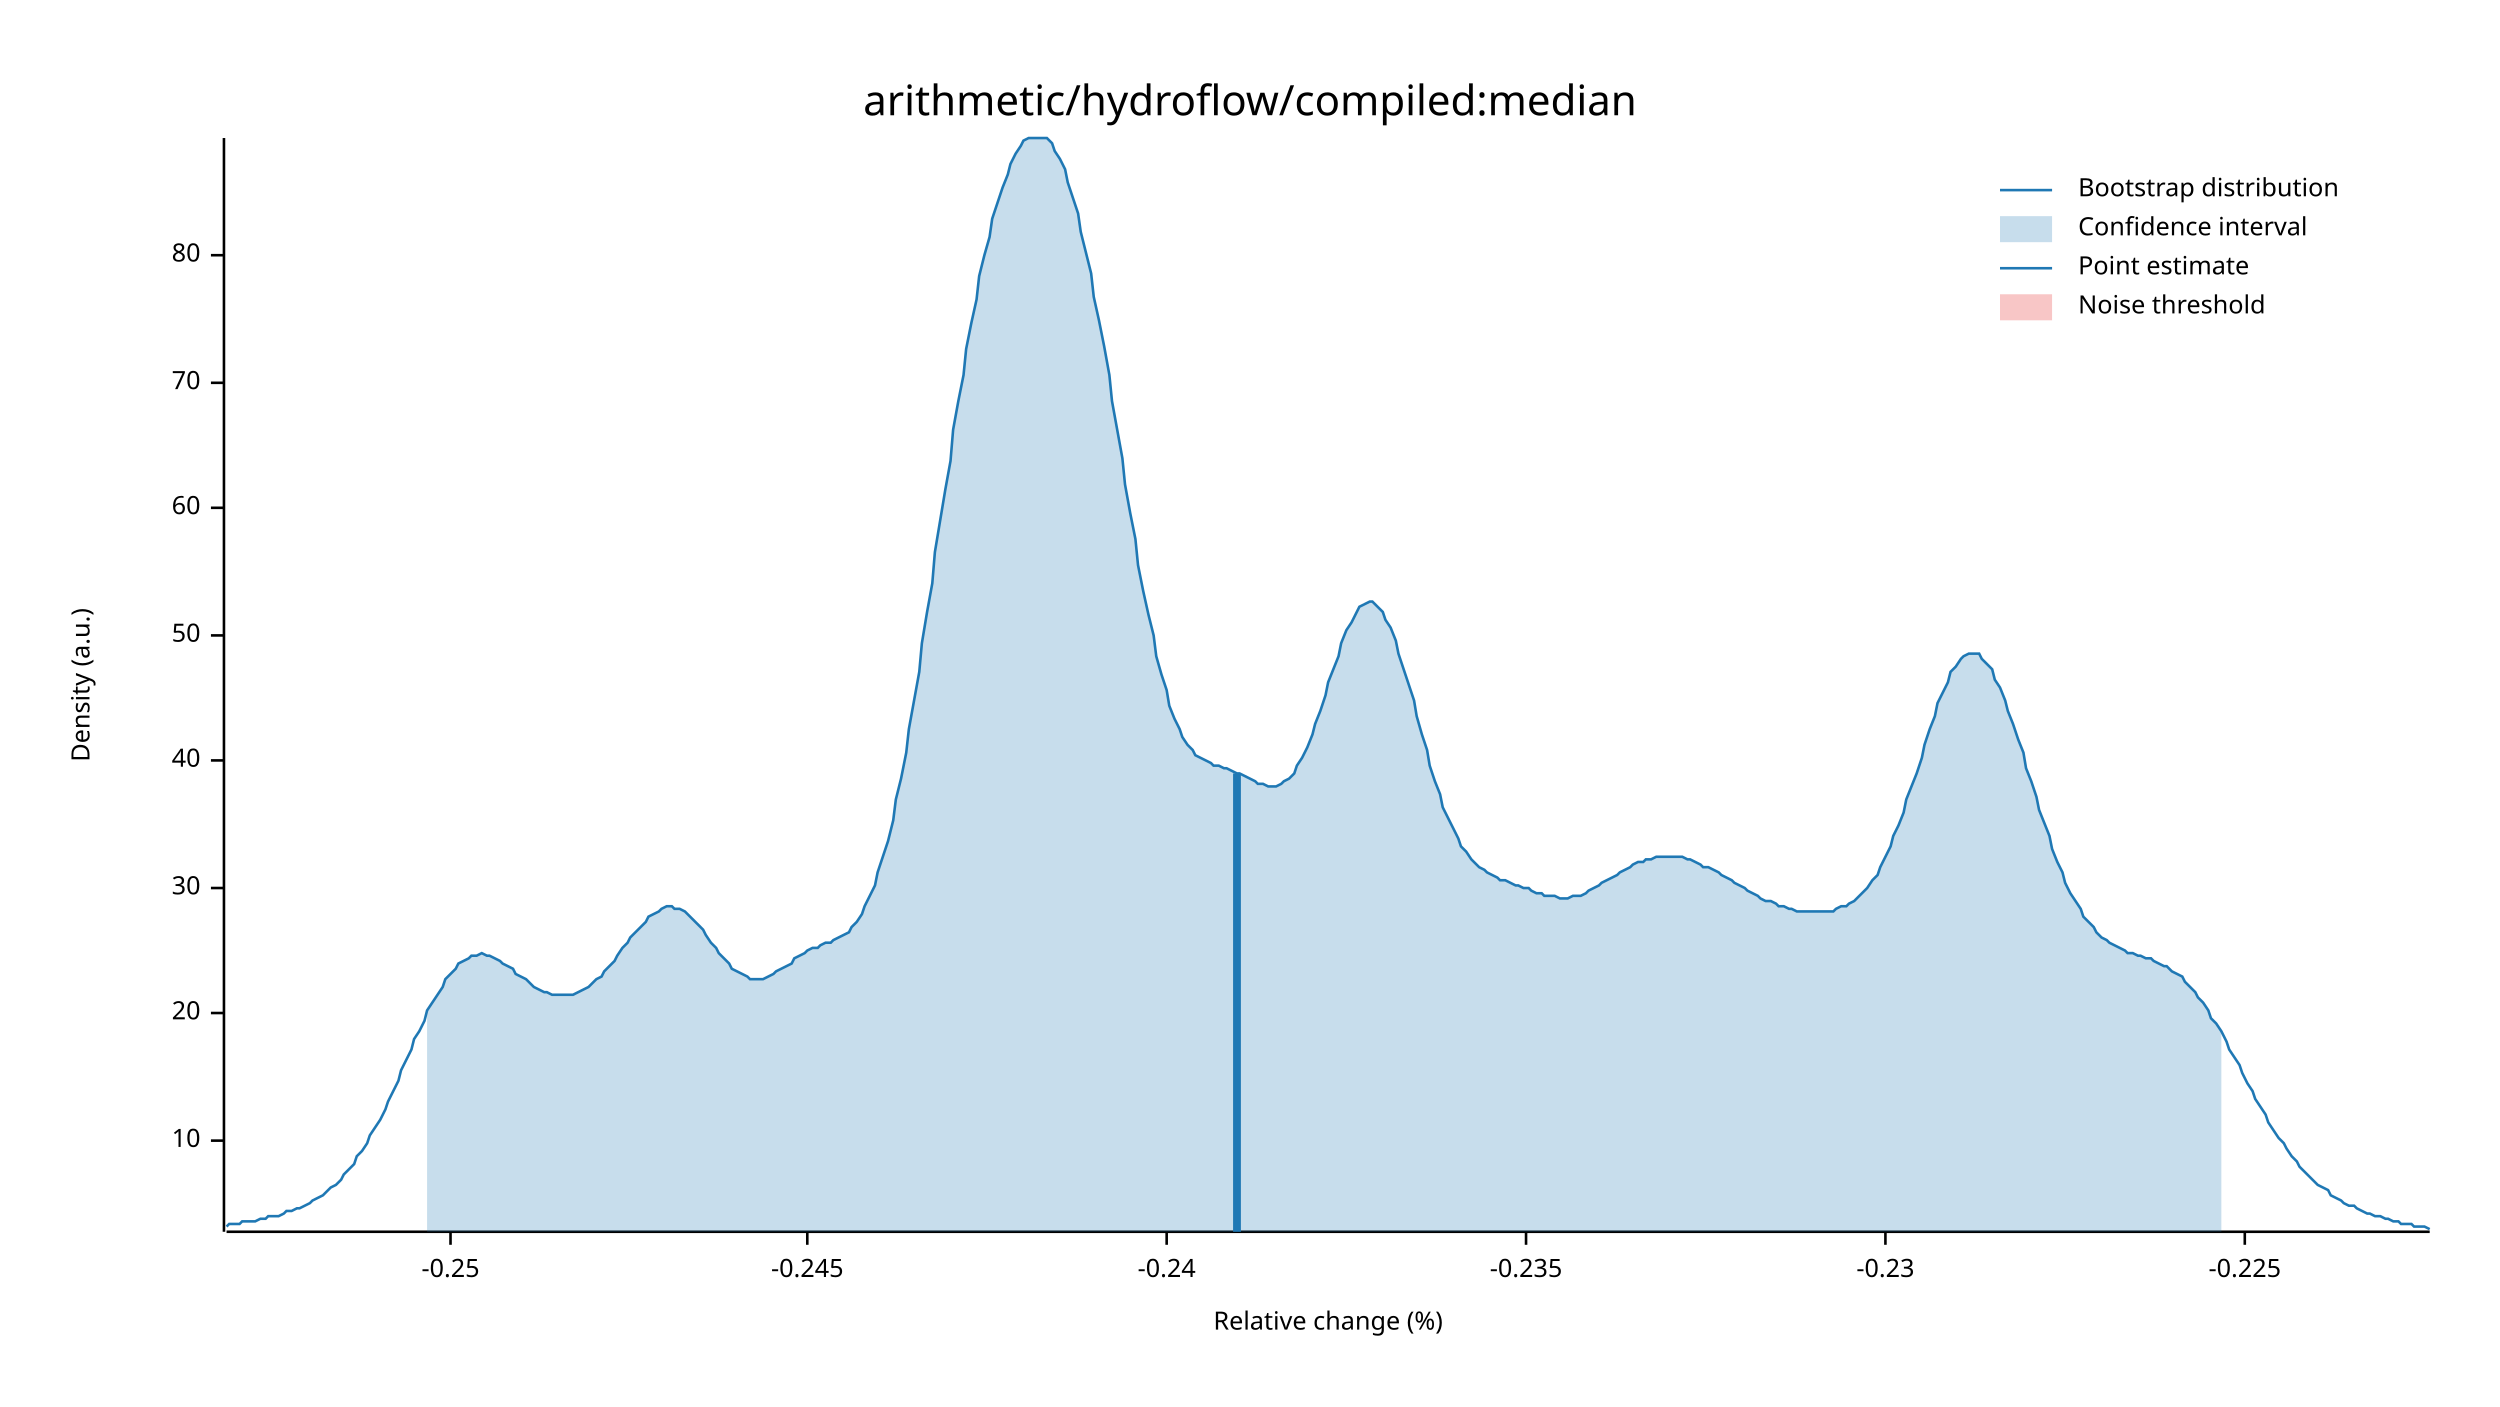
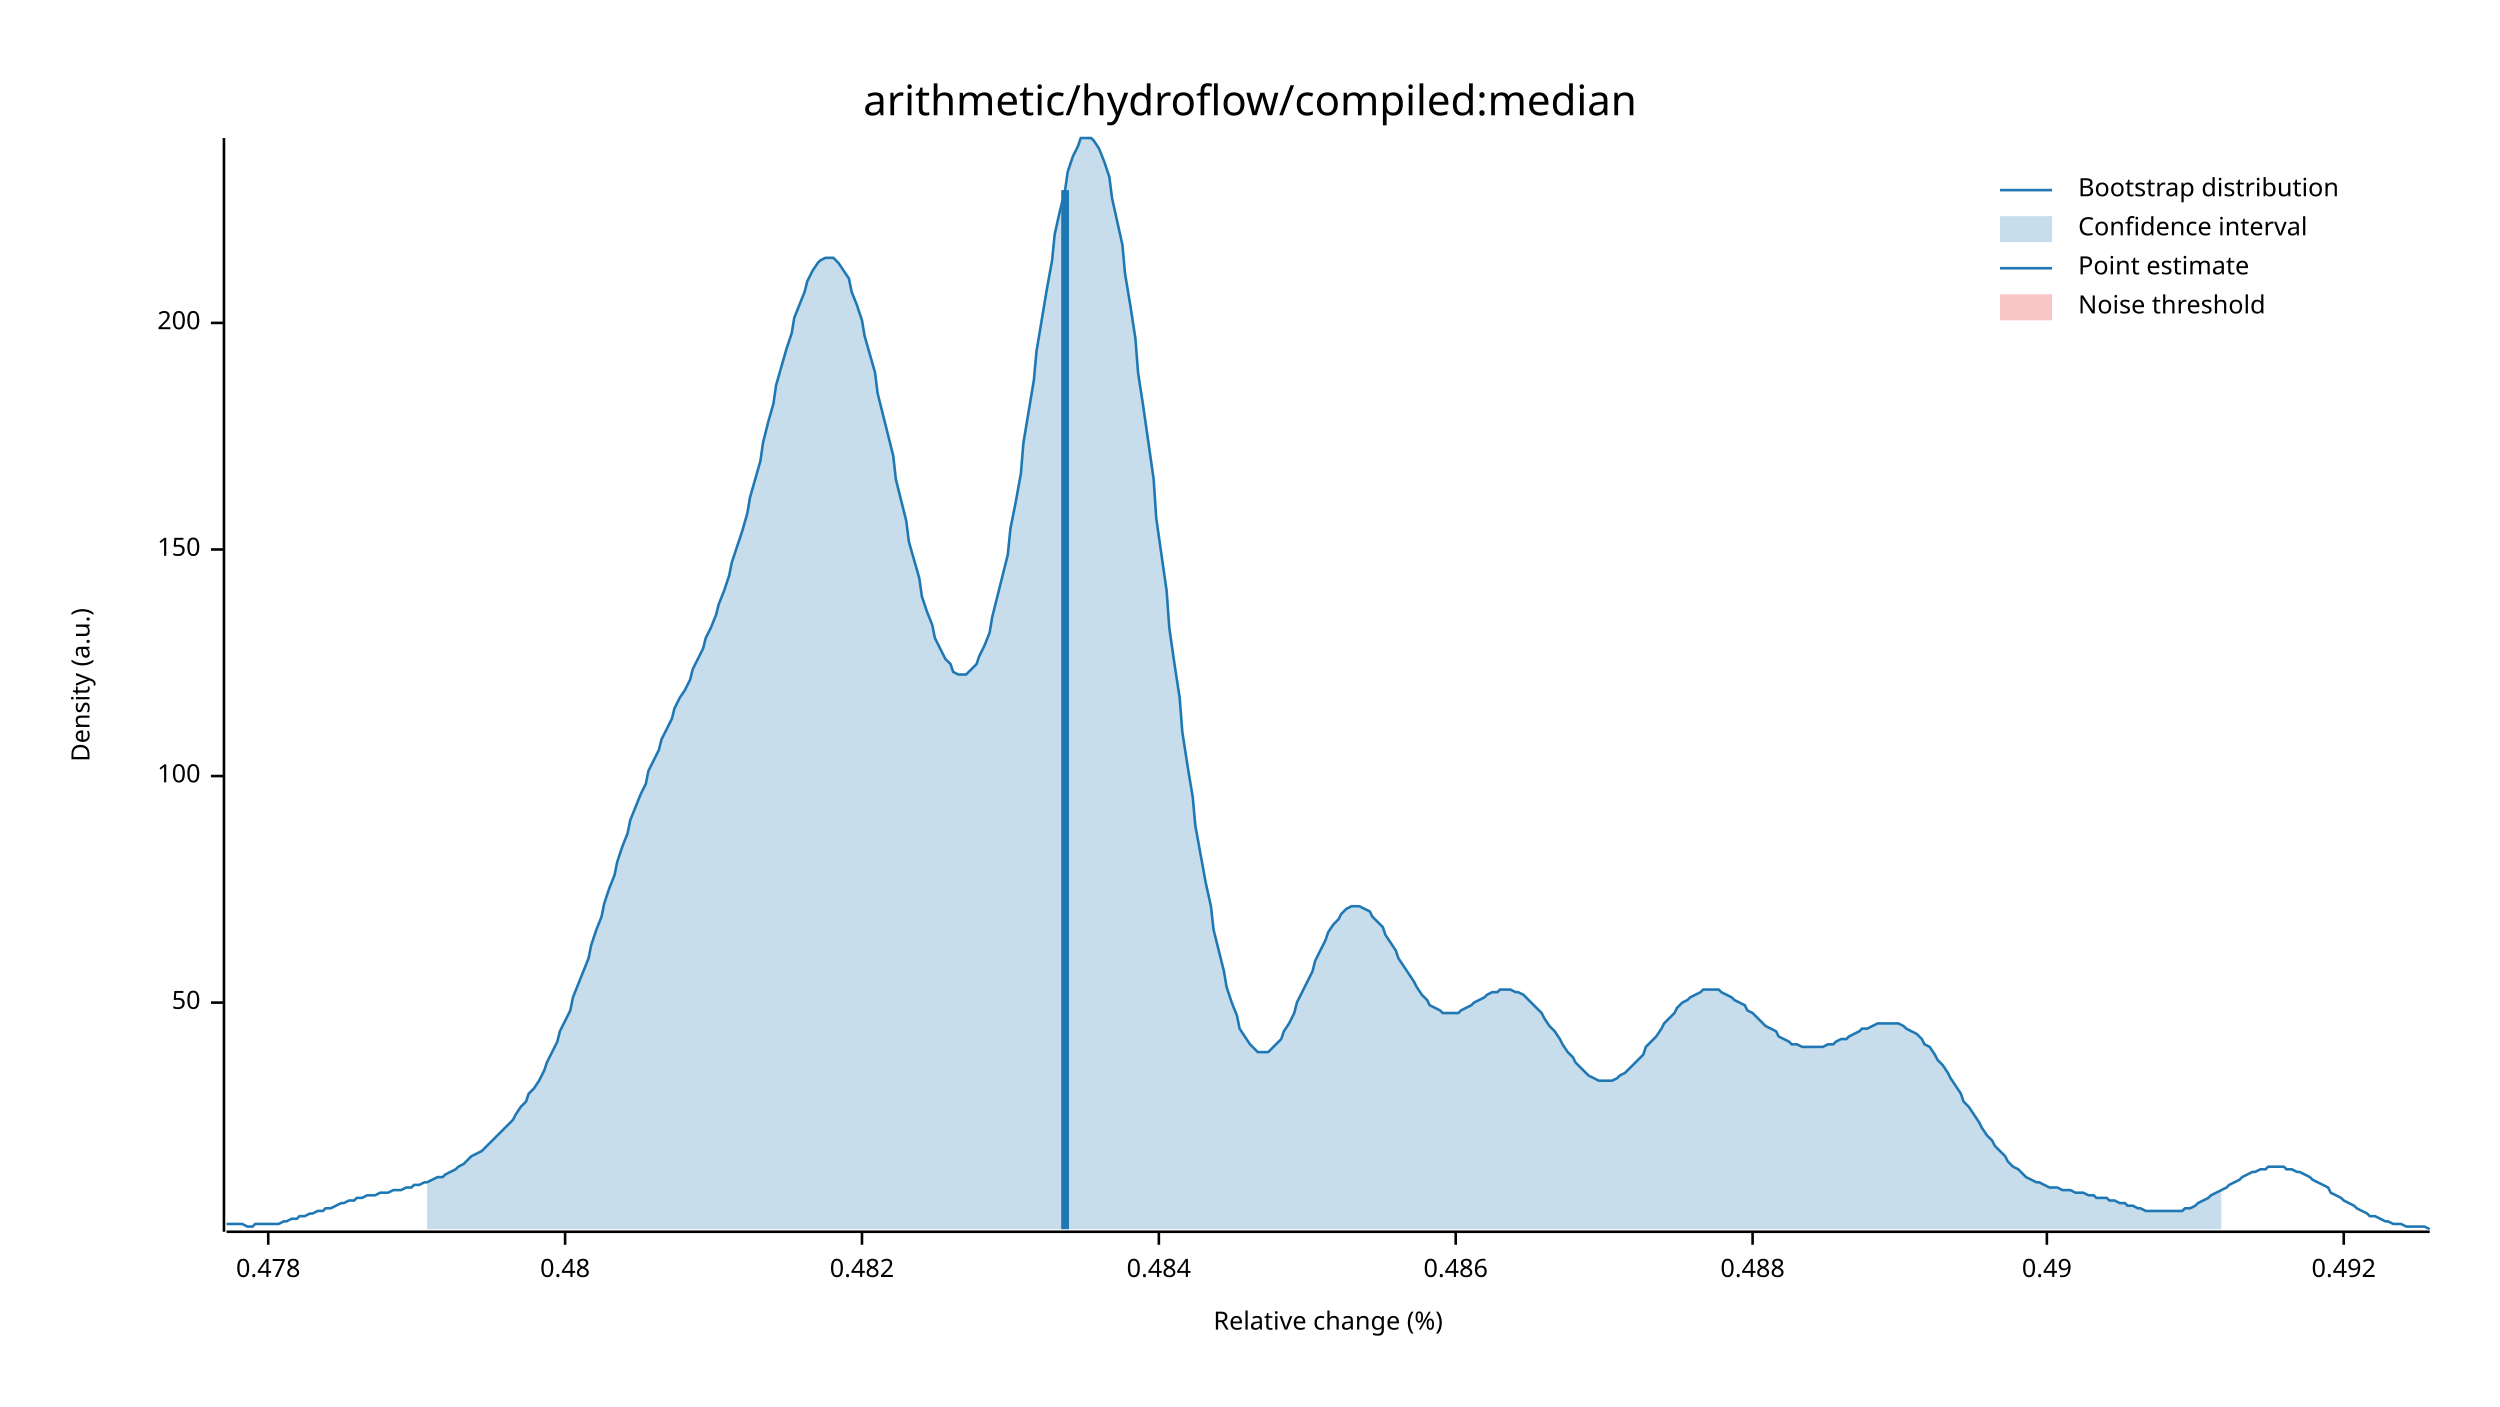
<svg xmlns="http://www.w3.org/2000/svg" width="960" height="540" viewBox="0 0 960 540">
  <text x="480" y="32" dy="0.76em" text-anchor="middle" font-family="sans-serif" font-size="16.129" opacity="1" fill="#000000">
arithmetic/hydroflow/compiled:median
</text>
  <text x="27" y="263" dy="0.76em" text-anchor="middle" font-family="sans-serif" font-size="9.677" opacity="1" fill="#000000" transform="rotate(270, 27, 263)">
Density (a.u.)
</text>
  <text x="510" y="513" dy="-0.5ex" text-anchor="middle" font-family="sans-serif" font-size="9.677" opacity="1" fill="#000000">
Relative change (%)
</text>
  <polyline fill="none" opacity="1" stroke="#000000" stroke-width="1" points="86,53 86,473 " />
-   <text x="77" y="438" dy="0.5ex" text-anchor="end" font-family="sans-serif" font-size="9.677" opacity="1" fill="#000000">
- 10
- </text>
-   <polyline fill="none" opacity="1" stroke="#000000" stroke-width="1" points="81,438 86,438 " />
-   <text x="77" y="389" dy="0.5ex" text-anchor="end" font-family="sans-serif" font-size="9.677" opacity="1" fill="#000000">
- 20
- </text>
-   <polyline fill="none" opacity="1" stroke="#000000" stroke-width="1" points="81,389 86,389 " />
-   <text x="77" y="341" dy="0.5ex" text-anchor="end" font-family="sans-serif" font-size="9.677" opacity="1" fill="#000000">
- 30
- </text>
-   <polyline fill="none" opacity="1" stroke="#000000" stroke-width="1" points="81,341 86,341 " />
-   <text x="77" y="292" dy="0.5ex" text-anchor="end" font-family="sans-serif" font-size="9.677" opacity="1" fill="#000000">
- 40
- </text>
-   <polyline fill="none" opacity="1" stroke="#000000" stroke-width="1" points="81,292 86,292 " />
-   <text x="77" y="244" dy="0.5ex" text-anchor="end" font-family="sans-serif" font-size="9.677" opacity="1" fill="#000000">
+   <text x="77" y="385" dy="0.5ex" text-anchor="end" font-family="sans-serif" font-size="9.677" opacity="1" fill="#000000">
50
</text>
-   <polyline fill="none" opacity="1" stroke="#000000" stroke-width="1" points="81,244 86,244 " />
-   <text x="77" y="195" dy="0.5ex" text-anchor="end" font-family="sans-serif" font-size="9.677" opacity="1" fill="#000000">
- 60
+   <polyline fill="none" opacity="1" stroke="#000000" stroke-width="1" points="81,385 86,385 " />
+   <text x="77" y="298" dy="0.5ex" text-anchor="end" font-family="sans-serif" font-size="9.677" opacity="1" fill="#000000">
+ 100
</text>
-   <polyline fill="none" opacity="1" stroke="#000000" stroke-width="1" points="81,195 86,195 " />
-   <text x="77" y="147" dy="0.5ex" text-anchor="end" font-family="sans-serif" font-size="9.677" opacity="1" fill="#000000">
- 70
+   <polyline fill="none" opacity="1" stroke="#000000" stroke-width="1" points="81,298 86,298 " />
+   <text x="77" y="211" dy="0.5ex" text-anchor="end" font-family="sans-serif" font-size="9.677" opacity="1" fill="#000000">
+ 150
</text>
-   <polyline fill="none" opacity="1" stroke="#000000" stroke-width="1" points="81,147 86,147 " />
-   <text x="77" y="98" dy="0.5ex" text-anchor="end" font-family="sans-serif" font-size="9.677" opacity="1" fill="#000000">
- 80
+   <polyline fill="none" opacity="1" stroke="#000000" stroke-width="1" points="81,211 86,211 " />
+   <text x="77" y="124" dy="0.5ex" text-anchor="end" font-family="sans-serif" font-size="9.677" opacity="1" fill="#000000">
+ 200
</text>
-   <polyline fill="none" opacity="1" stroke="#000000" stroke-width="1" points="81,98 86,98 " />
+   <polyline fill="none" opacity="1" stroke="#000000" stroke-width="1" points="81,124 86,124 " />
  <polyline fill="none" opacity="1" stroke="#000000" stroke-width="1" points="87,473 933,473 " />
-   <text x="173" y="483" dy="0.76em" text-anchor="middle" font-family="sans-serif" font-size="9.677" opacity="1" fill="#000000">
- -0.25
+   <text x="103" y="483" dy="0.76em" text-anchor="middle" font-family="sans-serif" font-size="9.677" opacity="1" fill="#000000">
+ 0.478
</text>
-   <polyline fill="none" opacity="1" stroke="#000000" stroke-width="1" points="173,473 173,478 " />
-   <text x="310" y="483" dy="0.76em" text-anchor="middle" font-family="sans-serif" font-size="9.677" opacity="1" fill="#000000">
- -0.245
+   <polyline fill="none" opacity="1" stroke="#000000" stroke-width="1" points="103,473 103,478 " />
+   <text x="217" y="483" dy="0.76em" text-anchor="middle" font-family="sans-serif" font-size="9.677" opacity="1" fill="#000000">
+ 0.48
</text>
-   <polyline fill="none" opacity="1" stroke="#000000" stroke-width="1" points="310,473 310,478 " />
-   <text x="448" y="483" dy="0.76em" text-anchor="middle" font-family="sans-serif" font-size="9.677" opacity="1" fill="#000000">
- -0.24
+   <polyline fill="none" opacity="1" stroke="#000000" stroke-width="1" points="217,473 217,478 " />
+   <text x="331" y="483" dy="0.76em" text-anchor="middle" font-family="sans-serif" font-size="9.677" opacity="1" fill="#000000">
+ 0.482
</text>
-   <polyline fill="none" opacity="1" stroke="#000000" stroke-width="1" points="448,473 448,478 " />
-   <text x="586" y="483" dy="0.76em" text-anchor="middle" font-family="sans-serif" font-size="9.677" opacity="1" fill="#000000">
- -0.235
+   <polyline fill="none" opacity="1" stroke="#000000" stroke-width="1" points="331,473 331,478 " />
+   <text x="445" y="483" dy="0.76em" text-anchor="middle" font-family="sans-serif" font-size="9.677" opacity="1" fill="#000000">
+ 0.484
</text>
-   <polyline fill="none" opacity="1" stroke="#000000" stroke-width="1" points="586,473 586,478 " />
-   <text x="724" y="483" dy="0.76em" text-anchor="middle" font-family="sans-serif" font-size="9.677" opacity="1" fill="#000000">
- -0.23
+   <polyline fill="none" opacity="1" stroke="#000000" stroke-width="1" points="445,473 445,478 " />
+   <text x="559" y="483" dy="0.76em" text-anchor="middle" font-family="sans-serif" font-size="9.677" opacity="1" fill="#000000">
+ 0.486
</text>
-   <polyline fill="none" opacity="1" stroke="#000000" stroke-width="1" points="724,473 724,478 " />
-   <text x="862" y="483" dy="0.76em" text-anchor="middle" font-family="sans-serif" font-size="9.677" opacity="1" fill="#000000">
- -0.225
+   <polyline fill="none" opacity="1" stroke="#000000" stroke-width="1" points="559,473 559,478 " />
+   <text x="673" y="483" dy="0.76em" text-anchor="middle" font-family="sans-serif" font-size="9.677" opacity="1" fill="#000000">
+ 0.488
</text>
-   <polyline fill="none" opacity="1" stroke="#000000" stroke-width="1" points="862,473 862,478 " />
-   <polyline fill="none" opacity="1" stroke="#1F78B4" stroke-width="1" points="87,471 88,470 90,470 92,470 93,469 95,469 97,469 98,469 100,468 102,468 103,467 105,467 107,467 109,466 110,465 112,465 114,464 115,464 117,463 119,462 120,461 122,460 124,459 125,458 127,456 129,455 131,453 132,451 134,449 136,447 137,444 139,442 141,439 142,436 144,433 146,430 148,426 149,423 151,419 153,415 154,411 156,407 158,403 159,399 161,396 163,392 164,388 166,385 168,382 170,379 171,376 173,374 175,372 176,370 178,369 180,368 181,367 183,367 185,366 187,367 188,367 190,368 192,369 193,370 195,371 197,372 198,374 200,375 202,376 203,377 205,379 207,380 209,381 210,381 212,382 214,382 215,382 217,382 219,382 220,382 222,381 224,380 226,379 227,378 229,376 231,375 232,373 234,371 236,369 237,367 239,364 241,362 242,360 244,358 246,356 248,354 249,352 251,351 253,350 254,349 256,348 258,348 259,349 261,349 263,350 265,352 266,353 268,355 270,357 271,359 273,362 275,364 276,366 278,368 280,370 281,372 283,373 285,374 287,375 288,376 290,376 292,376 293,376 295,375 297,374 298,373 300,372 302,371 304,370 305,368 307,367 309,366 310,365 312,364 314,364 315,363 317,362 319,362 320,361 322,360 324,359 326,358 327,356 329,354 331,351 332,348 334,344 336,340 337,335 339,329 341,323 343,315 344,307 346,299 348,289 349,280 351,269 353,258 354,247 356,235 358,224 359,212 361,200 363,188 365,177 366,165 368,154 370,144 371,134 373,124 375,115 376,106 378,98 380,91 381,84 383,78 385,72 387,67 388,63 390,59 392,56 393,54 395,53 397,53 398,53 400,53 402,53 404,55 405,58 407,61 409,65 410,70 412,76 414,82 415,89 417,97 419,105 420,114 422,123 424,133 426,144 427,154 429,165 431,176 432,186 434,197 436,207 437,217 439,227 441,236 443,244 444,252 446,259 448,265 449,271 451,276 453,280 454,283 456,286 458,288 459,290 461,291 463,292 465,293 466,294 468,294 470,295 471,295 473,296 475,297 476,297 478,298 480,299 482,300 483,301 485,301 487,302 488,302 490,302 492,301 493,300 495,299 497,297 498,294 500,291 502,287 504,282 505,278 507,273 509,267 510,262 512,257 514,252 515,247 517,242 519,239 521,235 522,233 524,232 526,231 527,231 529,233 531,235 532,238 534,241 536,246 537,251 539,257 541,263 543,269 544,275 546,282 548,288 549,294 551,300 553,305 554,310 556,314 558,318 560,322 561,325 563,327 565,330 566,331 568,333 570,334 571,335 573,336 575,337 576,338 578,338 580,339 582,340 583,340 585,341 587,341 588,342 590,343 592,343 593,344 595,344 597,344 599,345 600,345 602,345 604,344 605,344 607,344 609,343 610,342 612,341 614,340 615,339 617,338 619,337 621,336 622,335 624,334 626,333 627,332 629,331 631,331 632,330 634,330 636,329 638,329 639,329 641,329 643,329 644,329 646,329 648,330 649,330 651,331 653,332 654,333 656,333 658,334 660,335 661,336 663,337 665,338 666,339 668,340 670,341 671,342 673,343 675,344 676,345 678,346 680,346 682,347 683,348 685,348 687,349 688,349 690,350 692,350 693,350 695,350 697,350 699,350 700,350 702,350 704,350 705,349 707,348 709,348 710,347 712,346 714,344 715,343 717,341 719,338 721,336 722,333 724,329 726,325 727,321 729,317 731,312 732,307 734,302 736,297 738,291 739,286 741,280 743,275 744,270 746,266 748,262 749,258 751,256 753,253 754,252 756,251 758,251 760,251 761,253 763,255 765,257 766,261 768,264 770,269 771,273 773,278 775,284 777,289 778,295 780,300 782,306 783,311 785,316 787,321 788,326 790,331 792,335 793,339 795,343 797,346 799,349 800,352 802,354 804,356 805,358 807,360 809,361 810,362 812,363 814,364 816,365 817,366 819,366 821,367 822,367 824,368 826,368 827,369 829,370 831,371 832,371 834,373 836,374 838,375 839,377 841,379 843,381 844,383 846,385 848,388 849,391 851,393 853,396 855,400 856,403 858,406 860,409 861,412 863,416 865,419 866,422 868,425 870,428 871,431 873,434 875,437 877,439 878,441 880,444 882,446 883,448 885,450 887,452 888,453 890,455 892,456 894,457 895,459 897,460 899,461 900,462 902,463 904,463 905,464 907,465 909,466 910,466 912,467 914,467 916,468 917,468 919,469 921,469 922,470 924,470 926,470 927,471 929,471 931,471 933,472 " />
-   <polygon opacity="0.25" fill="#1F78B4" points="164,388 166,385 168,382 170,379 171,376 173,374 175,372 176,370 178,369 180,368 181,367 183,367 185,366 187,367 188,367 190,368 192,369 193,370 195,371 197,372 198,374 200,375 202,376 203,377 205,379 207,380 209,381 210,381 212,382 214,382 215,382 217,382 219,382 220,382 222,381 224,380 226,379 227,378 229,376 231,375 232,373 234,371 236,369 237,367 239,364 241,362 242,360 244,358 246,356 248,354 249,352 251,351 253,350 254,349 256,348 258,348 259,349 261,349 263,350 265,352 266,353 268,355 270,357 271,359 273,362 275,364 276,366 278,368 280,370 281,372 283,373 285,374 287,375 288,376 290,376 292,376 293,376 295,375 297,374 298,373 300,372 302,371 304,370 305,368 307,367 309,366 310,365 312,364 314,364 315,363 317,362 319,362 320,361 322,360 324,359 326,358 327,356 329,354 331,351 332,348 334,344 336,340 337,335 339,329 341,323 343,315 344,307 346,299 348,289 349,280 351,269 353,258 354,247 356,235 358,224 359,212 361,200 363,188 365,177 366,165 368,154 370,144 371,134 373,124 375,115 376,106 378,98 380,91 381,84 383,78 385,72 387,67 388,63 390,59 392,56 393,54 395,53 397,53 398,53 400,53 402,53 404,55 405,58 407,61 409,65 410,70 412,76 414,82 415,89 417,97 419,105 420,114 422,123 424,133 426,144 427,154 429,165 431,176 432,186 434,197 436,207 437,217 439,227 441,236 443,244 444,252 446,259 448,265 449,271 451,276 453,280 454,283 456,286 458,288 459,290 461,291 463,292 465,293 466,294 468,294 470,295 471,295 473,296 475,297 476,297 478,298 480,299 482,300 483,301 485,301 487,302 488,302 490,302 492,301 493,300 495,299 497,297 498,294 500,291 502,287 504,282 505,278 507,273 509,267 510,262 512,257 514,252 515,247 517,242 519,239 521,235 522,233 524,232 526,231 527,231 529,233 531,235 532,238 534,241 536,246 537,251 539,257 541,263 543,269 544,275 546,282 548,288 549,294 551,300 553,305 554,310 556,314 558,318 560,322 561,325 563,327 565,330 566,331 568,333 570,334 571,335 573,336 575,337 576,338 578,338 580,339 582,340 583,340 585,341 587,341 588,342 590,343 592,343 593,344 595,344 597,344 599,345 600,345 602,345 604,344 605,344 607,344 609,343 610,342 612,341 614,340 615,339 617,338 619,337 621,336 622,335 624,334 626,333 627,332 629,331 631,331 632,330 634,330 636,329 638,329 639,329 641,329 643,329 644,329 646,329 648,330 649,330 651,331 653,332 654,333 656,333 658,334 660,335 661,336 663,337 665,338 666,339 668,340 670,341 671,342 673,343 675,344 676,345 678,346 680,346 682,347 683,348 685,348 687,349 688,349 690,350 692,350 693,350 695,350 697,350 699,350 700,350 702,350 704,350 705,349 707,348 709,348 710,347 712,346 714,344 715,343 717,341 719,338 721,336 722,333 724,329 726,325 727,321 729,317 731,312 732,307 734,302 736,297 738,291 739,286 741,280 743,275 744,270 746,266 748,262 749,258 751,256 753,253 754,252 756,251 758,251 760,251 761,253 763,255 765,257 766,261 768,264 770,269 771,273 773,278 775,284 777,289 778,295 780,300 782,306 783,311 785,316 787,321 788,326 790,331 792,335 793,339 795,343 797,346 799,349 800,352 802,354 804,356 805,358 807,360 809,361 810,362 812,363 814,364 816,365 817,366 819,366 821,367 822,367 824,368 826,368 827,369 829,370 831,371 832,371 834,373 836,374 838,375 839,377 841,379 843,381 844,383 846,385 848,388 849,391 851,393 853,396 853,473 164,473 " />
-   <polyline fill="none" opacity="1" stroke="#1F78B4" stroke-width="3" points="475,473 475,297 " />
+   <polyline fill="none" opacity="1" stroke="#000000" stroke-width="1" points="673,473 673,478 " />
+   <text x="786" y="483" dy="0.76em" text-anchor="middle" font-family="sans-serif" font-size="9.677" opacity="1" fill="#000000">
+ 0.49
+ </text>
+   <polyline fill="none" opacity="1" stroke="#000000" stroke-width="1" points="786,473 786,478 " />
+   <text x="900" y="483" dy="0.76em" text-anchor="middle" font-family="sans-serif" font-size="9.677" opacity="1" fill="#000000">
+ 0.492
+ </text>
+   <polyline fill="none" opacity="1" stroke="#000000" stroke-width="1" points="900,473 900,478 " />
+   <polyline fill="none" opacity="1" stroke="#1F78B4" stroke-width="1" points="87,470 88,470 90,470 92,470 93,470 95,471 97,471 98,470 100,470 102,470 103,470 105,470 107,470 109,469 110,469 112,468 114,468 115,467 117,467 119,466 120,466 122,465 124,465 125,464 127,464 129,463 131,462 132,462 134,461 136,461 137,460 139,460 141,459 142,459 144,459 146,458 148,458 149,458 151,457 153,457 154,457 156,456 158,456 159,455 161,455 163,454 164,454 166,453 168,452 170,452 171,451 173,450 175,449 176,448 178,447 180,445 181,444 183,443 185,442 187,440 188,439 190,437 192,435 193,434 195,432 197,430 198,428 200,425 202,423 203,420 205,418 207,415 209,411 210,408 212,404 214,400 215,396 217,392 219,388 220,383 222,378 224,373 226,368 227,363 229,357 231,352 232,347 234,341 236,336 237,331 239,325 241,320 242,315 244,310 246,305 248,301 249,296 251,292 253,288 254,284 256,280 258,276 259,272 261,268 263,265 265,261 266,257 268,253 270,249 271,245 273,241 275,236 276,232 278,227 280,221 281,216 283,210 285,204 287,197 288,191 290,184 292,177 293,170 295,162 297,155 298,148 300,141 302,134 304,128 305,122 307,117 309,112 310,108 312,104 314,101 315,100 317,99 319,99 320,99 322,101 324,104 326,107 327,112 329,117 331,123 332,129 334,136 336,143 337,151 339,159 341,167 343,175 344,184 346,192 348,200 349,208 351,215 353,222 354,229 356,235 358,240 359,245 361,249 363,253 365,255 366,258 368,259 370,259 371,259 373,257 375,255 376,252 378,248 380,243 381,237 383,229 385,221 387,213 388,203 390,193 392,182 393,170 395,158 397,146 398,135 400,123 402,111 404,100 405,90 407,81 409,73 410,66 412,60 414,56 415,53 417,53 419,53 420,54 422,57 424,62 426,68 427,76 429,85 431,94 432,105 434,117 436,130 437,143 439,156 441,170 443,184 444,199 446,213 448,227 449,241 451,255 453,268 454,281 456,294 458,306 459,317 461,328 463,339 465,348 466,357 468,365 470,373 471,379 473,385 475,390 476,395 478,398 480,401 482,403 483,404 485,404 487,404 488,403 490,401 492,399 493,396 495,393 497,389 498,385 500,381 502,377 504,373 505,369 507,365 509,361 510,358 512,355 514,353 515,351 517,349 519,348 521,348 522,348 524,349 526,350 527,352 529,354 531,356 532,359 534,362 536,365 537,368 539,371 541,374 543,377 544,379 546,382 548,384 549,386 551,387 553,388 554,389 556,389 558,389 560,389 561,388 563,387 565,386 566,385 568,384 570,383 571,382 573,381 575,381 576,380 578,380 580,380 582,381 583,381 585,382 587,384 588,385 590,387 592,389 593,391 595,394 597,396 599,399 600,401 602,404 604,406 605,408 607,410 609,412 610,413 612,414 614,415 615,415 617,415 619,415 621,414 622,413 624,412 626,410 627,409 629,407 631,405 632,402 634,400 636,398 638,395 639,393 641,391 643,389 644,387 646,385 648,384 649,383 651,382 653,381 654,380 656,380 658,380 660,380 661,381 663,382 665,383 666,384 668,385 670,386 671,388 673,389 675,391 676,392 678,394 680,395 682,396 683,398 685,399 687,400 688,401 690,401 692,402 693,402 695,402 697,402 699,402 700,402 702,401 704,401 705,400 707,399 709,399 710,398 712,397 714,396 715,395 717,395 719,394 721,393 722,393 724,393 726,393 727,393 729,393 731,394 732,395 734,396 736,397 738,399 739,401 741,402 743,405 744,407 746,409 748,412 749,414 751,417 753,420 754,423 756,425 758,428 760,431 761,433 763,436 765,438 766,440 768,442 770,444 771,446 773,448 775,449 777,451 778,452 780,453 782,454 783,454 785,455 787,456 788,456 790,456 792,457 793,457 795,457 797,458 799,458 800,458 802,459 804,459 805,460 807,460 809,460 810,461 812,461 814,462 816,462 817,463 819,463 821,464 822,464 824,465 826,465 827,465 829,465 831,465 832,465 834,465 836,465 838,465 839,464 841,464 843,463 844,462 846,461 848,460 849,459 851,458 853,457 855,456 856,455 858,454 860,453 861,452 863,451 865,450 866,450 868,449 870,449 871,448 873,448 875,448 877,448 878,449 880,449 882,450 883,450 885,451 887,452 888,453 890,454 892,455 894,456 895,458 897,459 899,460 900,461 902,462 904,463 905,464 907,465 909,466 910,467 912,467 914,468 916,469 917,469 919,470 921,470 922,470 924,471 926,471 927,471 929,471 931,471 933,472 " />
+   <polygon opacity="0.25" fill="#1F78B4" points="164,454 166,453 168,452 170,452 171,451 173,450 175,449 176,448 178,447 180,445 181,444 183,443 185,442 187,440 188,439 190,437 192,435 193,434 195,432 197,430 198,428 200,425 202,423 203,420 205,418 207,415 209,411 210,408 212,404 214,400 215,396 217,392 219,388 220,383 222,378 224,373 226,368 227,363 229,357 231,352 232,347 234,341 236,336 237,331 239,325 241,320 242,315 244,310 246,305 248,301 249,296 251,292 253,288 254,284 256,280 258,276 259,272 261,268 263,265 265,261 266,257 268,253 270,249 271,245 273,241 275,236 276,232 278,227 280,221 281,216 283,210 285,204 287,197 288,191 290,184 292,177 293,170 295,162 297,155 298,148 300,141 302,134 304,128 305,122 307,117 309,112 310,108 312,104 314,101 315,100 317,99 319,99 320,99 322,101 324,104 326,107 327,112 329,117 331,123 332,129 334,136 336,143 337,151 339,159 341,167 343,175 344,184 346,192 348,200 349,208 351,215 353,222 354,229 356,235 358,240 359,245 361,249 363,253 365,255 366,258 368,259 370,259 371,259 373,257 375,255 376,252 378,248 380,243 381,237 383,229 385,221 387,213 388,203 390,193 392,182 393,170 395,158 397,146 398,135 400,123 402,111 404,100 405,90 407,81 409,73 410,66 412,60 414,56 415,53 417,53 419,53 420,54 422,57 424,62 426,68 427,76 429,85 431,94 432,105 434,117 436,130 437,143 439,156 441,170 443,184 444,199 446,213 448,227 449,241 451,255 453,268 454,281 456,294 458,306 459,317 461,328 463,339 465,348 466,357 468,365 470,373 471,379 473,385 475,390 476,395 478,398 480,401 482,403 483,404 485,404 487,404 488,403 490,401 492,399 493,396 495,393 497,389 498,385 500,381 502,377 504,373 505,369 507,365 509,361 510,358 512,355 514,353 515,351 517,349 519,348 521,348 522,348 524,349 526,350 527,352 529,354 531,356 532,359 534,362 536,365 537,368 539,371 541,374 543,377 544,379 546,382 548,384 549,386 551,387 553,388 554,389 556,389 558,389 560,389 561,388 563,387 565,386 566,385 568,384 570,383 571,382 573,381 575,381 576,380 578,380 580,380 582,381 583,381 585,382 587,384 588,385 590,387 592,389 593,391 595,394 597,396 599,399 600,401 602,404 604,406 605,408 607,410 609,412 610,413 612,414 614,415 615,415 617,415 619,415 621,414 622,413 624,412 626,410 627,409 629,407 631,405 632,402 634,400 636,398 638,395 639,393 641,391 643,389 644,387 646,385 648,384 649,383 651,382 653,381 654,380 656,380 658,380 660,380 661,381 663,382 665,383 666,384 668,385 670,386 671,388 673,389 675,391 676,392 678,394 680,395 682,396 683,398 685,399 687,400 688,401 690,401 692,402 693,402 695,402 697,402 699,402 700,402 702,401 704,401 705,400 707,399 709,399 710,398 712,397 714,396 715,395 717,395 719,394 721,393 722,393 724,393 726,393 727,393 729,393 731,394 732,395 734,396 736,397 738,399 739,401 741,402 743,405 744,407 746,409 748,412 749,414 751,417 753,420 754,423 756,425 758,428 760,431 761,433 763,436 765,438 766,440 768,442 770,444 771,446 773,448 775,449 777,451 778,452 780,453 782,454 783,454 785,455 787,456 788,456 790,456 792,457 793,457 795,457 797,458 799,458 800,458 802,459 804,459 805,460 807,460 809,460 810,461 812,461 814,462 816,462 817,463 819,463 821,464 822,464 824,465 826,465 827,465 829,465 831,465 832,465 834,465 836,465 838,465 839,464 841,464 843,463 844,462 846,461 848,460 849,459 851,458 853,457 853,472 164,472 " />
+   <polyline fill="none" opacity="1" stroke="#1F78B4" stroke-width="3" points="409,472 409,73 " />
  <rect x="510" y="53" width="0" height="419" opacity="0.1" fill="#E31A1C" stroke="none" />
  <text x="798" y="68" dy="0.76em" text-anchor="start" font-family="sans-serif" font-size="9.677" opacity="1" fill="#000000">
Bootstrap distribution
</text>
  <text x="798" y="83" dy="0.76em" text-anchor="start" font-family="sans-serif" font-size="9.677" opacity="1" fill="#000000">
Confidence interval
</text>
  <text x="798" y="98" dy="0.76em" text-anchor="start" font-family="sans-serif" font-size="9.677" opacity="1" fill="#000000">
Point estimate
</text>
  <text x="798" y="113" dy="0.76em" text-anchor="start" font-family="sans-serif" font-size="9.677" opacity="1" fill="#000000">
Noise threshold
</text>
  <polyline fill="none" opacity="1" stroke="#1F78B4" stroke-width="1" points="768,73 788,73 " />
  <rect x="768" y="83" width="20" height="10" opacity="0.25" fill="#1F78B4" stroke="none" />
  <polyline fill="none" opacity="1" stroke="#1F78B4" stroke-width="1" points="768,103 788,103 " />
  <rect x="768" y="113" width="20" height="10" opacity="0.25" fill="#E31A1C" stroke="none" />
</svg>
